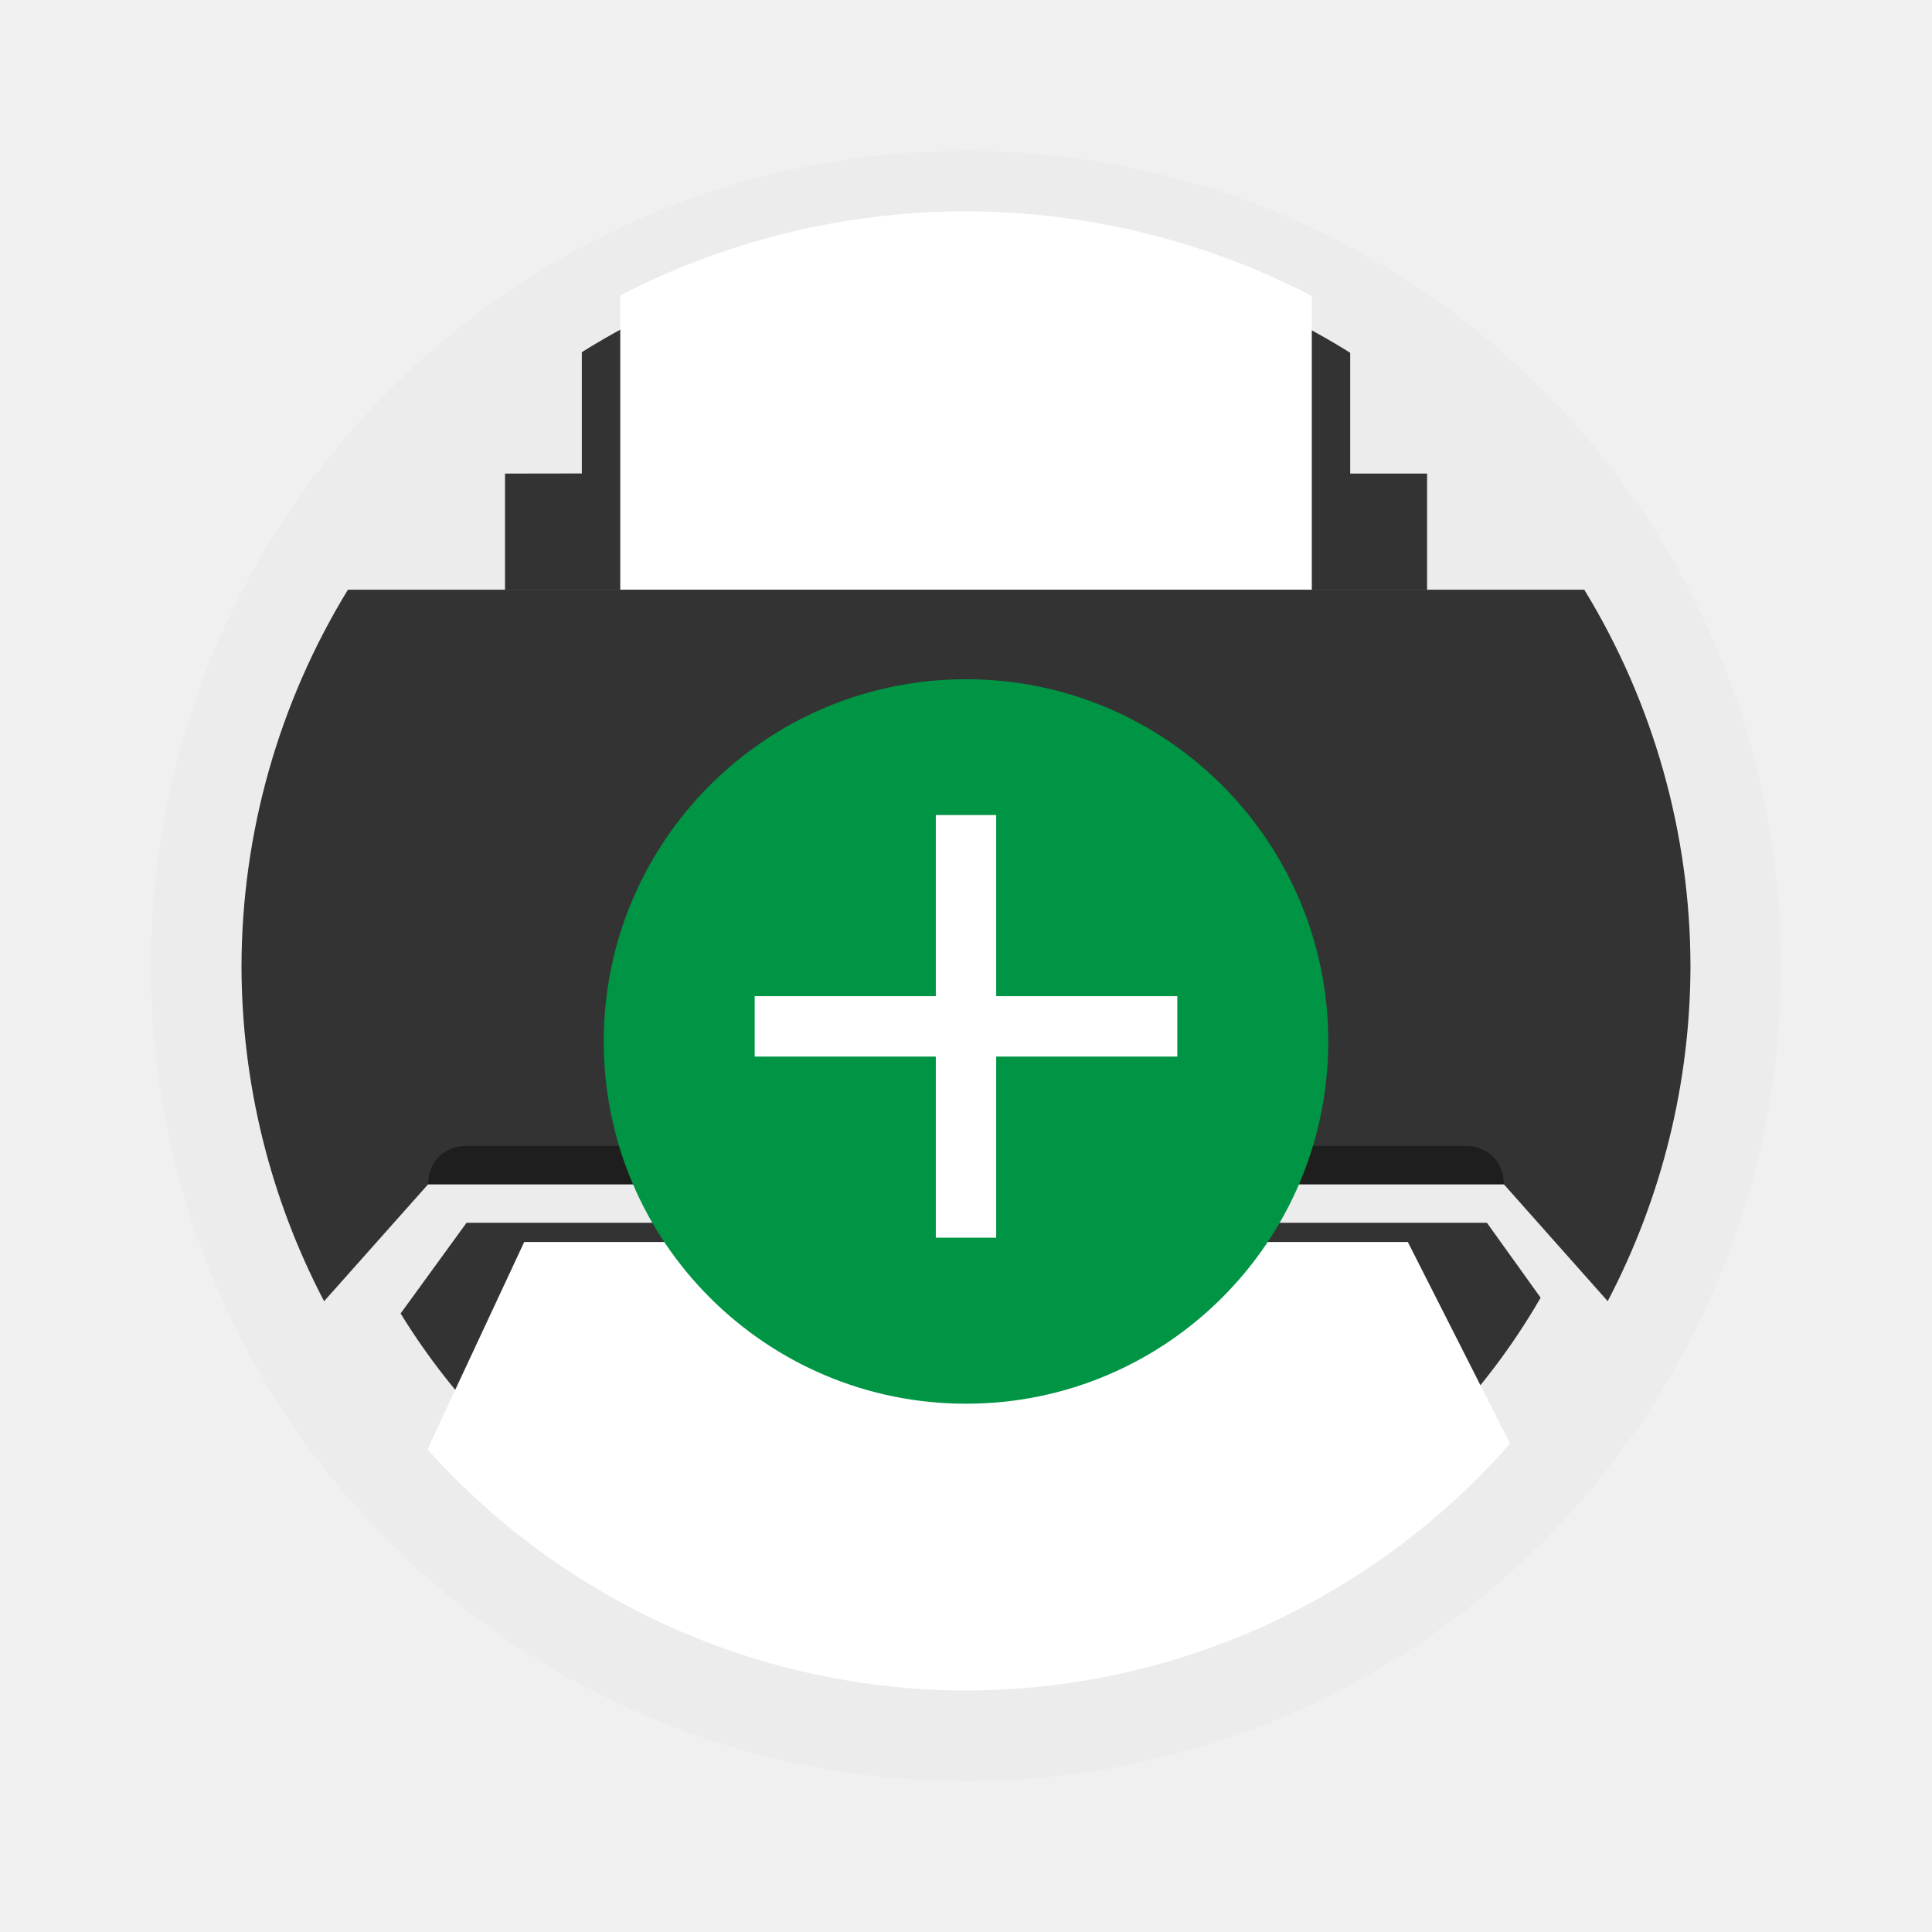
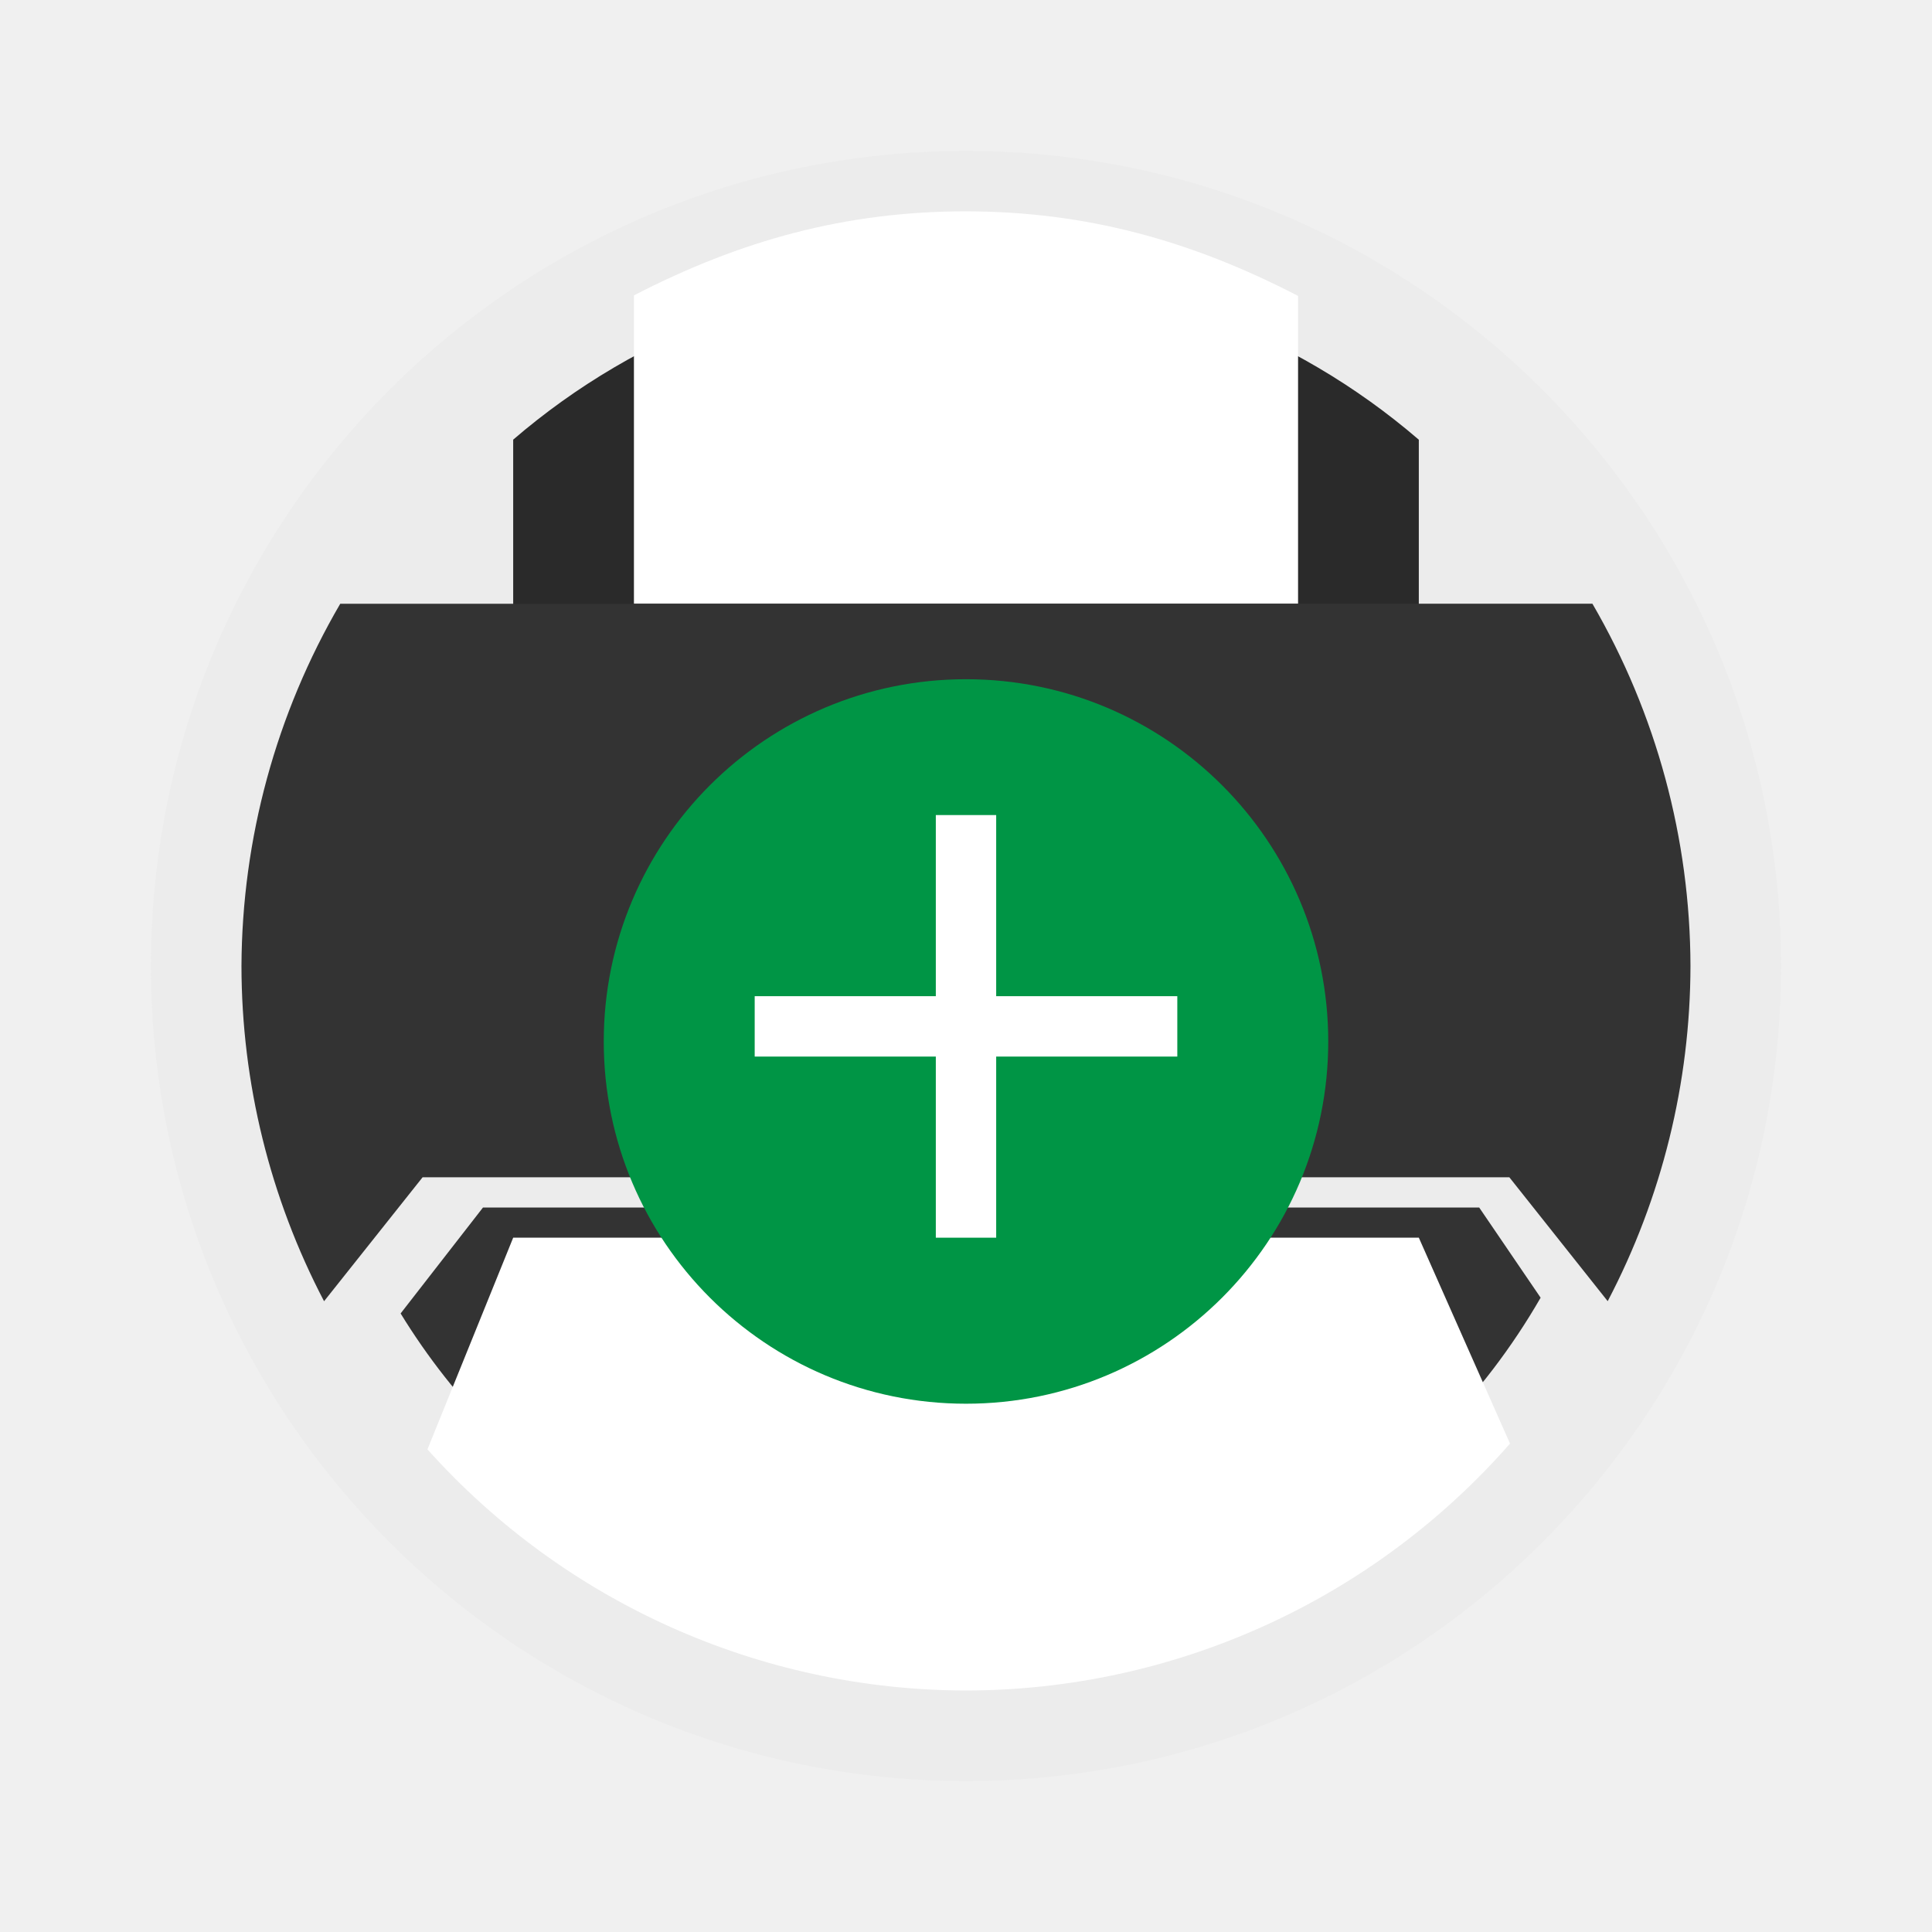
<svg xmlns="http://www.w3.org/2000/svg" width="64" height="64" version="1">
  <circle cx="32" cy="32" r="27" fill="#ececec" style="paint-order:stroke fill markers" />
-   <path d="m38.08 8.815-12.367 0.031a24 24 0 0 0-6.439 2.82v4.018l-2.545 0.004v3.848h30.545v-3.848h-2.547v-4.002a24 24 0 0 0-6.646-2.871z" fill="#333" style="isolation:auto;mix-blend-mode:normal" />
-   <path d="m32 7a25 25 0 0 0-11.453 2.785v9.75h22.908v-9.732a25 25 0 0 0-11.455-2.803z" color="#000000" fill="#fff" style="isolation:auto;mix-blend-mode:normal;paint-order:markers stroke fill" />
-   <path d="m15.455 40.506-2.184 3.004a22 22 0 0 0 3.139 3.996h31.174a22 22 0 0 0 3.451-4.518l-1.779-2.482z" fill="#333" style="isolation:auto;mix-blend-mode:normal" />
-   <path d="m17.365 41.143-3.205 6.869a24 24 0 0 0 17.84 7.988 24 24 0 0 0 18.021-8.18l-3.385-6.678z" color="#000000" fill="#fff" style="isolation:auto;mix-blend-mode:normal;paint-order:markers stroke fill" />
-   <path d="m11.525 19.535a24 24 0 0 0-3.525 12.465 24 24 0 0 0 2.736 11.105l3.445-3.873h35.637l3.439 3.871a24 24 0 0 0 2.742-11.104 24 24 0 0 0-3.518-12.465h-40.957z" fill="#333" style="isolation:auto;mix-blend-mode:normal" />
-   <path d="m15.456 37.96h33.09c0.742 0 1.272 0.53 1.272 1.273h-35.635c0-0.743 0.53-1.273 1.273-1.273z" color="#000000" display="block" fill-opacity=".417" overflow="visible" style="isolation:auto;mix-blend-mode:normal;paint-order:fill markers stroke" />
+   <path d="m32 9a23 23 0 0 0-15 5.564v13.436c0 0.554 0.446 1 1 1h28c0.554 0 1-0.446 1-1v-13.434a23 23 0 0 0-15-5.566z" fill="#2a2a2a" stroke-width=".889" style="paint-order:stroke fill markers" />
+   <path d="m32 7c-3.985 0.002-7.459 0.957-11 2.785v10.215h22v-10.197c-3.54-1.834-7.013-2.795-11-2.803z" color="#000000" fill="#fff" style="isolation:auto;mix-blend-mode:normal;paint-order:markers stroke fill" />
+   <path d="m16 40-2.729 3.51c0.888 1.449 1.942 2.79 3.139 3.996h31.174c1.341-1.35 2.501-2.869 3.451-4.518l-2.035-2.988z" fill="#333" style="isolation:auto;mix-blend-mode:normal" />
+   <path d="m17 41-2.84 7.012c4.544 5.074 11.029 7.978 17.84 7.988 6.904-0.008 13.47-2.988 18.021-8.18l-3.021-6.821z" color="#000000" fill="#fff" style="isolation:auto;mix-blend-mode:normal;paint-order:markers stroke fill" />
+   <path d="m11.271 20c-2.126 3.643-3.254 7.782-3.272 12 0.004 3.868 0.943 7.678 2.736 11.105l3.264-4.106h36l3.258 4.104c1.796-3.426 2.736-7.235 2.742-11.104-0.01-4.216-1.13-8.355-3.248-12z" fill="#333" style="isolation:auto;mix-blend-mode:normal" />
  <g transform="matrix(.75 0 0 .75 8 10.5)">
    <circle cx="32" cy="32" r="16" fill="#009545" />
    <path d="M30.667 22v8h-8v2.667h8v8h2.666v-8h8V30h-8v-8z" fill="#fff" />
  </g>
</svg>
